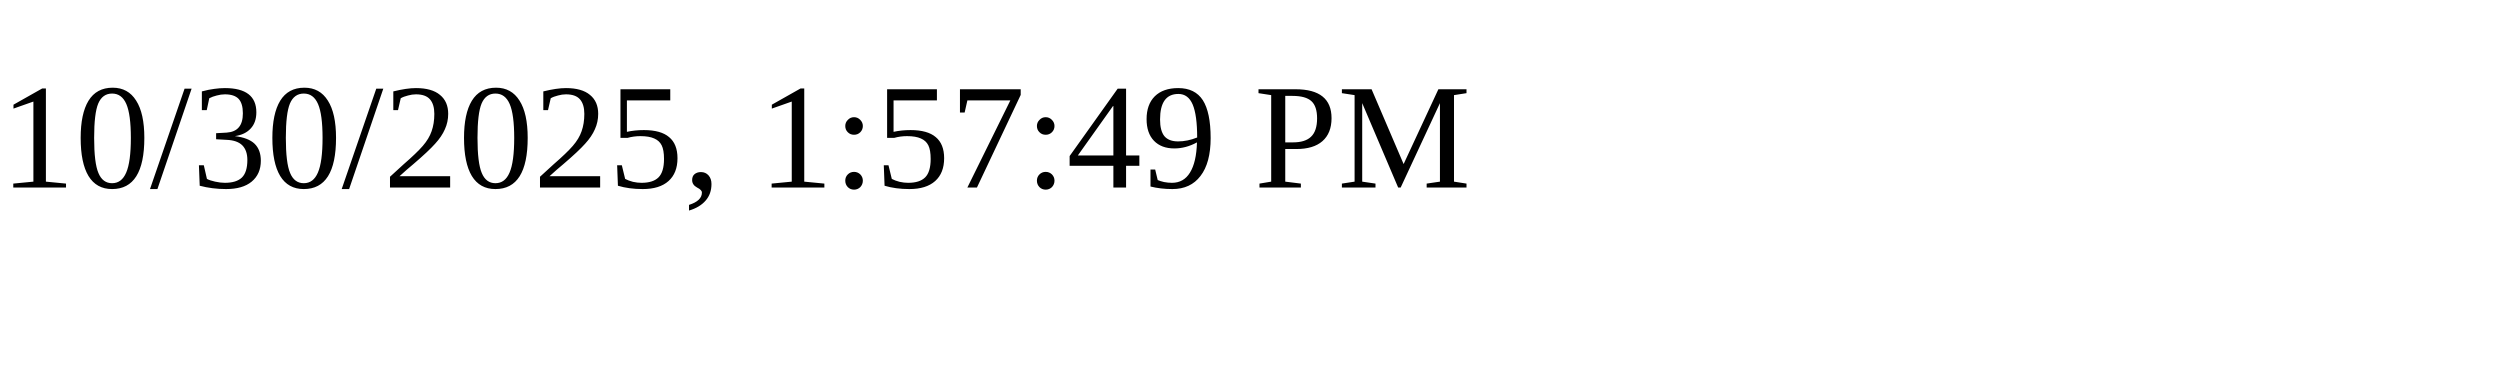
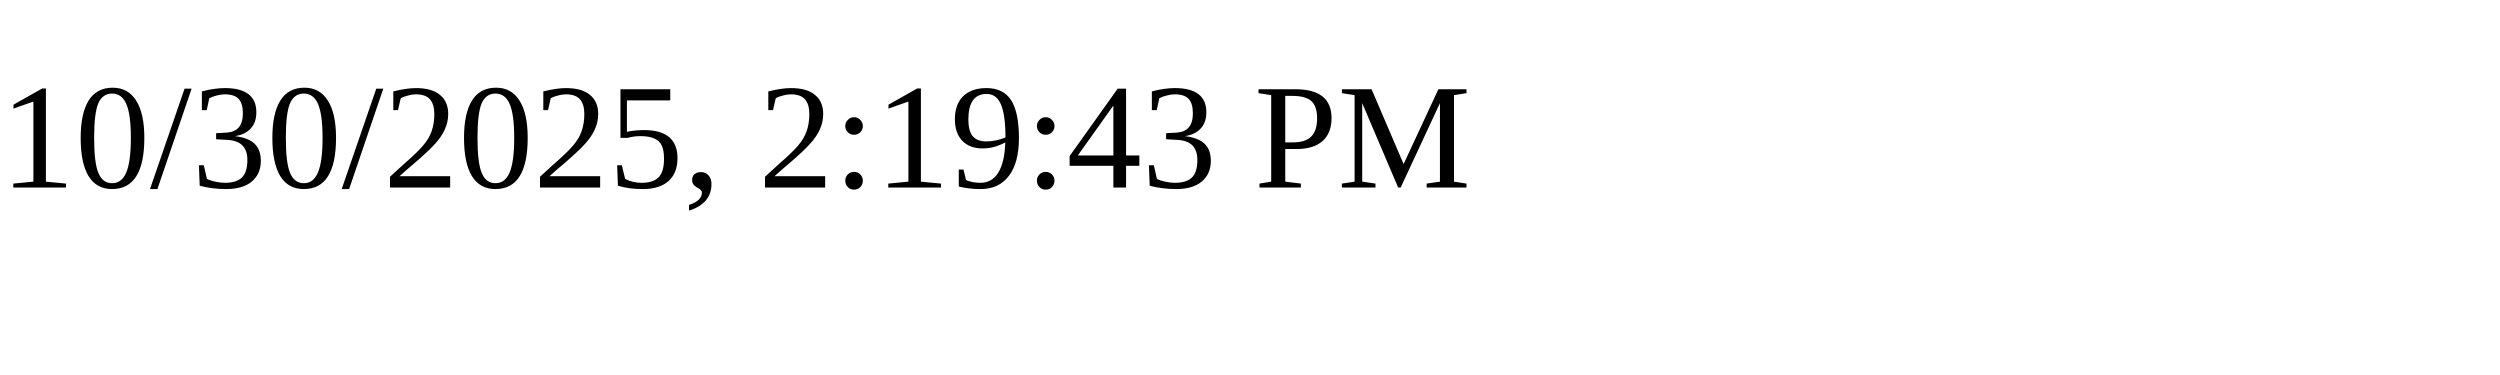
<svg xmlns="http://www.w3.org/2000/svg" height="30" width="200">
-   <text x="0" y="15">10/30/2025, 1:57:49 PM</text>
+   <text x="0" y="15">10/30/2025, 2:19:43 PM</text>
</svg>
